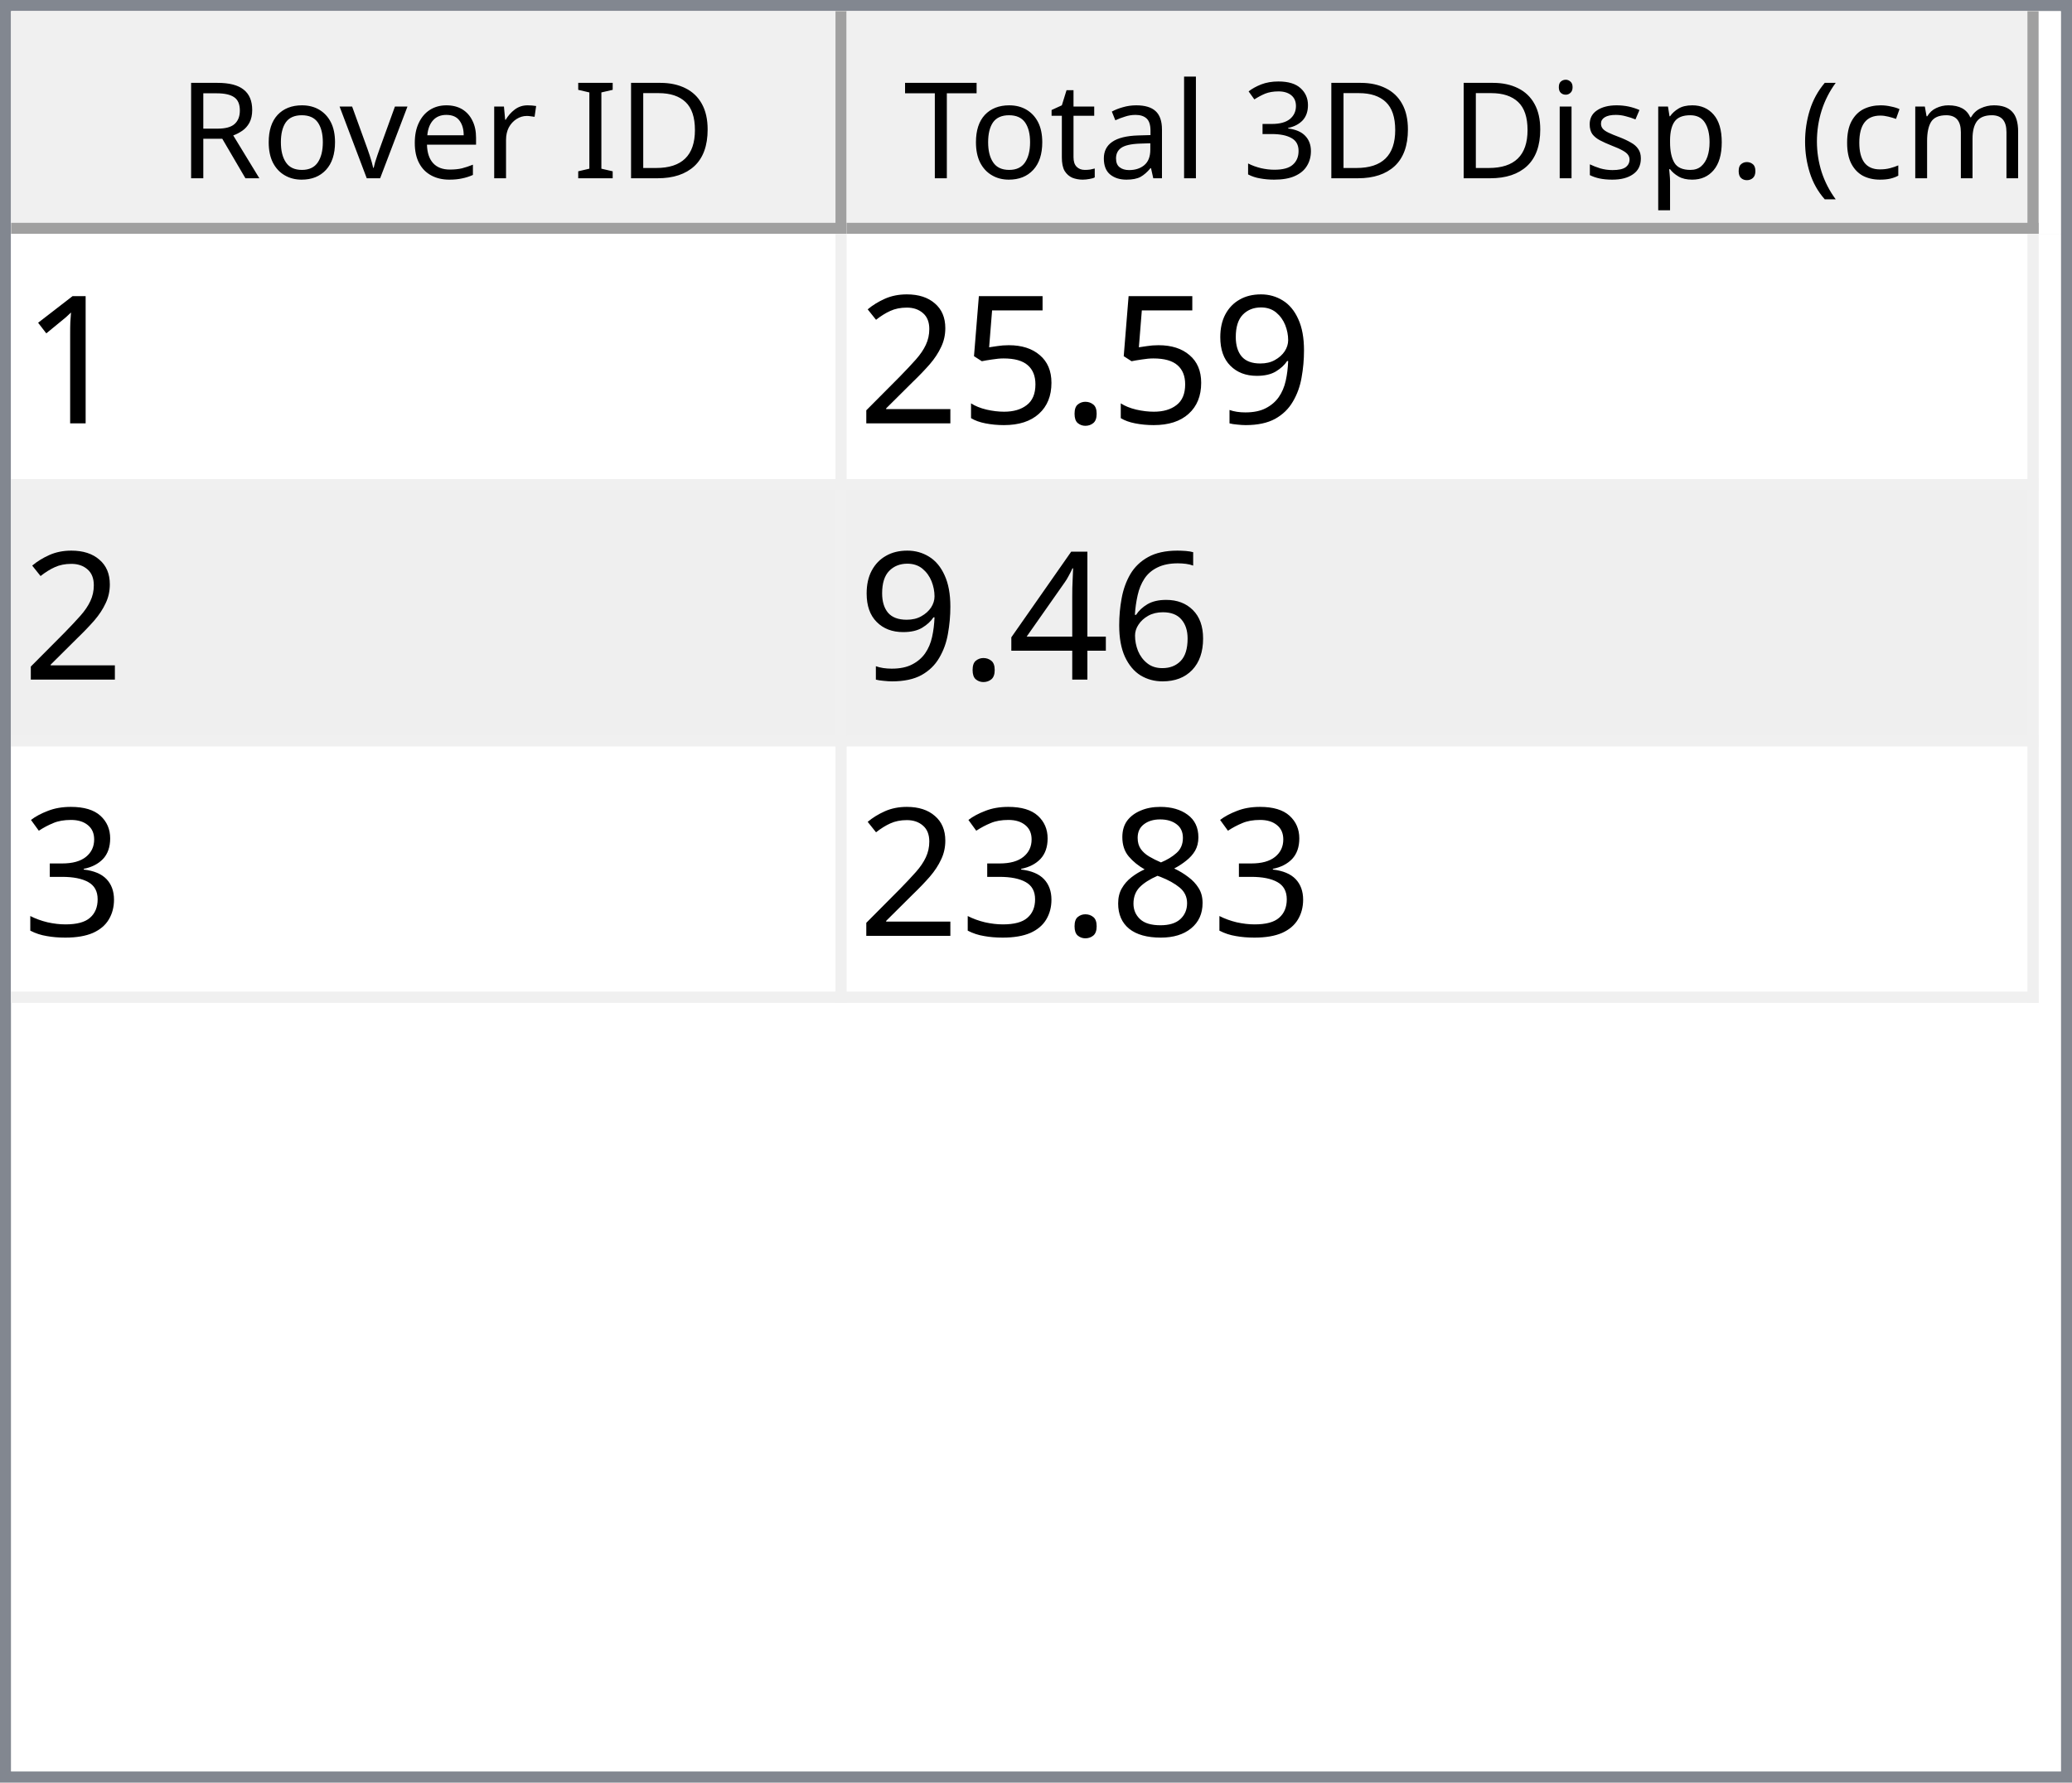
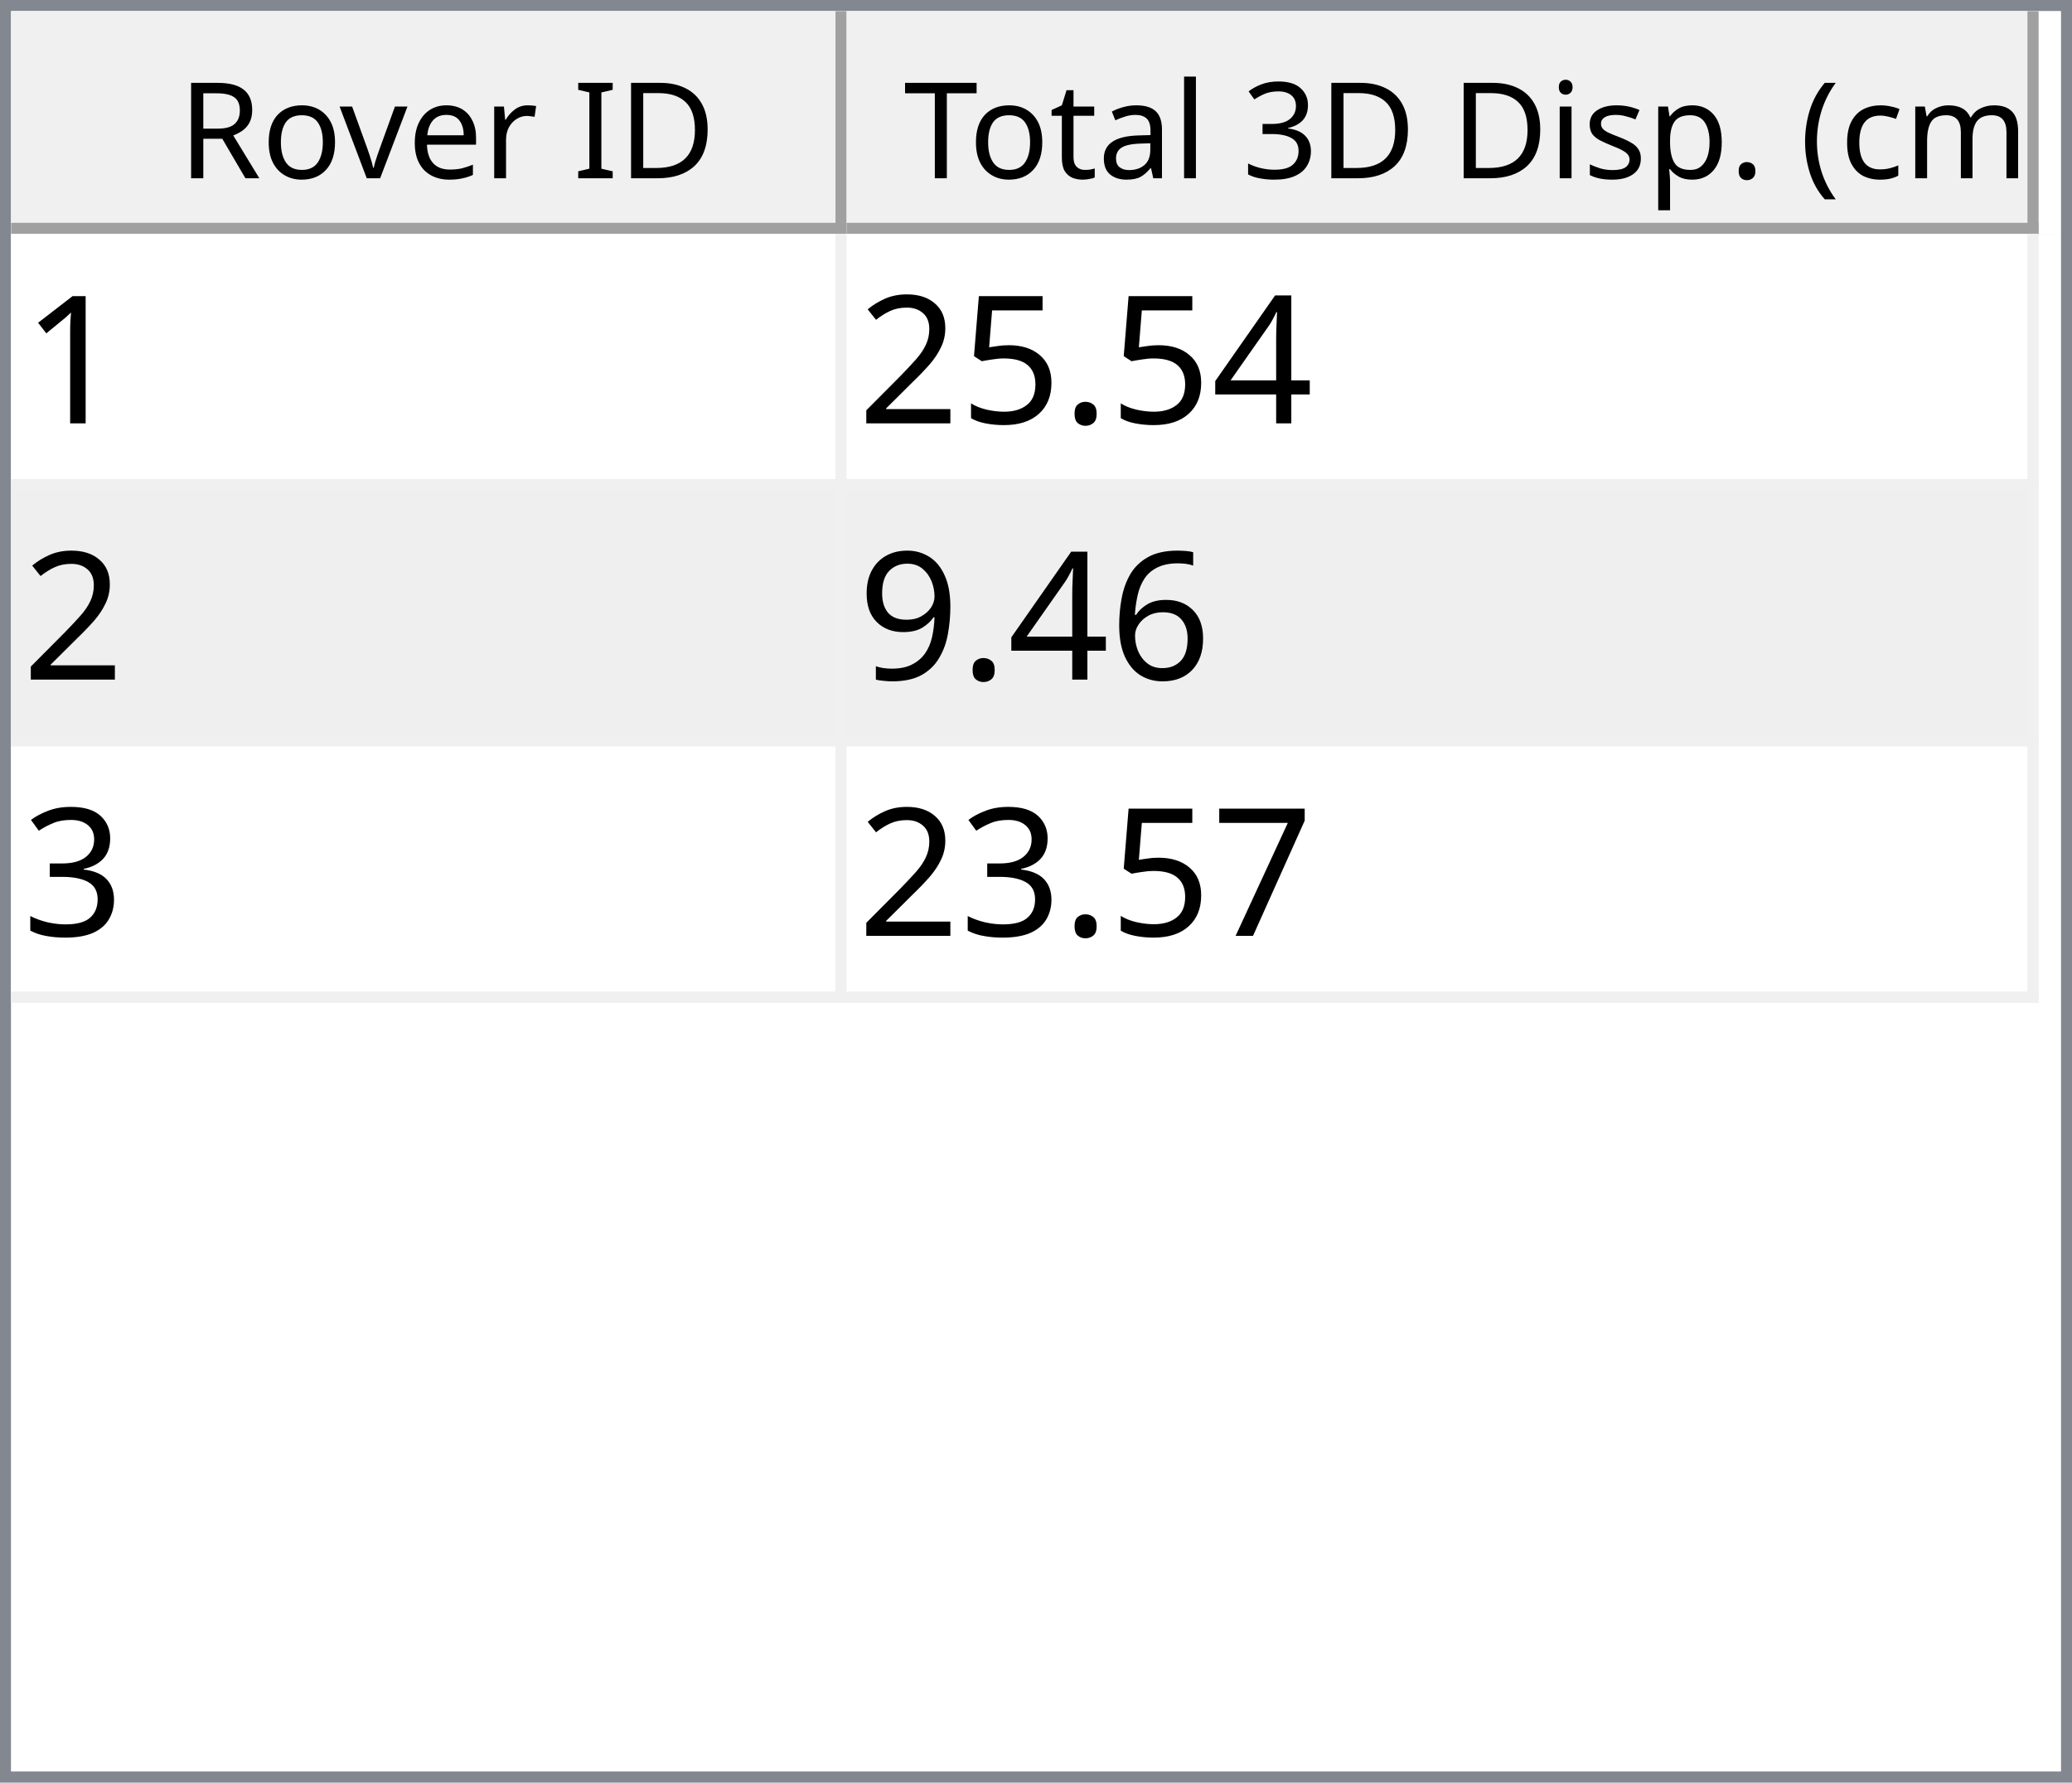
<svg xmlns="http://www.w3.org/2000/svg" style="fill-opacity:1; color-rendering:auto; color-interpolation:auto; text-rendering:auto; stroke:black; stroke-linecap:square; stroke-miterlimit:10; shape-rendering:auto; stroke-opacity:1; fill:black; stroke-dasharray:none; font-weight:normal; stroke-width:1; font-family:'Dialog'; font-style:normal; stroke-linejoin:miter; font-size:12px; stroke-dashoffset:0; image-rendering:auto;" width="186" height="160">
  <defs id="genericDefs" />
  <g>
    <defs id="defs1">
      <clipPath clipPathUnits="userSpaceOnUse" id="clipPath1">
        <path d="M0 0 L186 0 L186 160 L0 160 L0 0 Z" />
      </clipPath>
      <clipPath clipPathUnits="userSpaceOnUse" id="clipPath2">
        <path d="M0 0 L0 160 L186 160 L186 0 Z" />
      </clipPath>
      <clipPath clipPathUnits="userSpaceOnUse" id="clipPath3">
        <path d="M0 0 L0 20 L184 20 L184 0 Z" />
      </clipPath>
      <clipPath clipPathUnits="userSpaceOnUse" id="clipPath4">
        <path d="M0 0 L0 20 L75 20 L75 0 Z" />
      </clipPath>
      <clipPath clipPathUnits="userSpaceOnUse" id="clipPath5">
        <path d="M1 1 L1 19 L74 19 L74 1 Z" />
      </clipPath>
      <clipPath clipPathUnits="userSpaceOnUse" id="clipPath6">
        <path d="M0 0 L0 18 L73 18 L73 0 Z" />
      </clipPath>
      <clipPath clipPathUnits="userSpaceOnUse" id="clipPath7">
        <path d="M-0.5 -0.5 L-0.5 19.5 L74.5 19.5 L74.5 -0.5 Z" />
      </clipPath>
      <clipPath clipPathUnits="userSpaceOnUse" id="clipPath8">
        <path d="M0 0 L0 20 L107 20 L107 0 Z" />
      </clipPath>
      <clipPath clipPathUnits="userSpaceOnUse" id="clipPath9">
        <path d="M1 1 L1 19 L106 19 L106 1 Z" />
      </clipPath>
      <clipPath clipPathUnits="userSpaceOnUse" id="clipPath10">
        <path d="M0 0 L0 18 L105 18 L105 0 Z" />
      </clipPath>
      <clipPath clipPathUnits="userSpaceOnUse" id="clipPath11">
        <path d="M-0.5 -0.5 L-0.5 19.5 L106.5 19.5 L106.5 -0.5 Z" />
      </clipPath>
      <clipPath clipPathUnits="userSpaceOnUse" id="clipPath12">
        <path d="M0 0 L0 138 L184 138 L184 0 Z" />
      </clipPath>
      <clipPath clipPathUnits="userSpaceOnUse" id="clipPath13">
        <path d="M0 0 L0 69 L182 69 L182 0 Z" />
      </clipPath>
      <clipPath clipPathUnits="userSpaceOnUse" id="clipPath14">
        <path d="M-0.5 -0.5 L-0.5 68.5 L181.5 68.5 L181.5 -0.5 Z" />
      </clipPath>
      <clipPath clipPathUnits="userSpaceOnUse" id="clipPath15">
        <path d="M0 0 L0 22 L74 22 L74 0 Z" />
      </clipPath>
      <clipPath clipPathUnits="userSpaceOnUse" id="clipPath16">
        <path d="M0 0 L0 22 L106 22 L106 0 Z" />
      </clipPath>
      <font horiz-adv-x="64.551" id="font1">
        <font-face ascent="107.91" descent="25.098" units-per-em="100" style="font-style:normal; font-family:Segoe UI; font-weight:normal;" />
        <missing-glyph horiz-adv-x="64.551" d="M8.109 0 L8.109 68.266 L56.453 68.266 L56.453 0 L8.109 0 ZM15.328 7.234 L49.219 7.234 L49.219 61.031 L15.328 61.031 L15.328 7.234 Z" />
        <glyph unicode="D" horiz-adv-x="70.117" d="M9.188 0 L9.188 70.016 L28.516 70.016 Q65.531 70.016 65.531 35.891 Q65.531 19.672 55.25 9.836 Q44.969 0 27.734 0 L9.188 0 ZM17.391 62.594 L17.391 7.422 L27.828 7.422 Q41.609 7.422 49.273 14.797 Q56.938 22.172 56.938 35.688 Q56.938 62.594 28.328 62.594 L17.391 62.594 Z" />
        <glyph unicode="I" horiz-adv-x="26.611" d="M17.391 0 L9.188 0 L9.188 70.016 L17.391 70.016 L17.391 0 Z" />
        <glyph unicode=" " horiz-adv-x="27.393" d="" />
        <glyph unicode="r" horiz-adv-x="34.766" d="M34.188 41.891 Q32.078 43.5 28.125 43.5 Q23 43.5 19.555 38.672 Q16.109 33.844 16.109 25.484 L16.109 0 L8.109 0 L8.109 50 L16.109 50 L16.109 39.703 L16.312 39.703 Q18.016 44.969 21.531 47.922 Q25.047 50.875 29.391 50.875 Q32.516 50.875 34.188 50.203 L34.188 41.891 Z" />
        <glyph unicode="e" horiz-adv-x="52.295" d="M48.297 23 L12.984 23 Q13.188 14.656 17.484 10.109 Q21.781 5.562 29.297 5.562 Q37.75 5.562 44.828 11.141 L44.828 3.609 Q38.234 -1.172 27.391 -1.172 Q16.797 -1.172 10.742 5.641 Q4.688 12.453 4.688 24.812 Q4.688 36.469 11.305 43.82 Q17.922 51.172 27.734 51.172 Q37.547 51.172 42.922 44.828 Q48.297 38.484 48.297 27.203 L48.297 23 ZM40.094 29.781 Q40.047 36.719 36.75 40.578 Q33.453 44.438 27.594 44.438 Q21.922 44.438 17.969 40.383 Q14.016 36.328 13.094 29.781 L40.094 29.781 Z" />
        <glyph unicode="v" horiz-adv-x="47.9" d="M47.406 50 L27.484 0 L19.625 0 L0.688 50 L9.469 50 L22.172 13.672 Q23.578 9.672 23.922 6.688 L24.125 6.688 Q24.609 10.453 25.688 13.484 L38.969 50 L47.406 50 Z" />
        <glyph unicode="o" horiz-adv-x="58.594" d="M29 -1.172 Q17.922 -1.172 11.305 5.836 Q4.688 12.844 4.688 24.422 Q4.688 37.016 11.57 44.094 Q18.453 51.172 30.172 51.172 Q41.359 51.172 47.633 44.289 Q53.906 37.406 53.906 25.203 Q53.906 13.234 47.141 6.031 Q40.375 -1.172 29 -1.172 ZM29.594 44.438 Q21.875 44.438 17.383 39.188 Q12.891 33.938 12.891 24.703 Q12.891 15.828 17.43 10.695 Q21.969 5.562 29.594 5.562 Q37.359 5.562 41.531 10.594 Q45.703 15.625 45.703 24.906 Q45.703 34.281 41.531 39.359 Q37.359 44.438 29.594 44.438 Z" />
        <glyph unicode="R" horiz-adv-x="59.814" d="M59.375 0 L49.609 0 L37.891 19.625 Q36.281 22.359 34.766 24.289 Q33.25 26.219 31.664 27.438 Q30.078 28.656 28.25 29.219 Q26.422 29.781 24.125 29.781 L17.391 29.781 L17.391 0 L9.188 0 L9.188 70.016 L30.078 70.016 Q34.672 70.016 38.555 68.867 Q42.438 67.719 45.289 65.375 Q48.141 63.031 49.758 59.547 Q51.375 56.062 51.375 51.375 Q51.375 47.703 50.273 44.656 Q49.172 41.609 47.148 39.211 Q45.125 36.812 42.266 35.133 Q39.406 33.453 35.844 32.516 L35.844 32.328 Q37.594 31.547 38.891 30.547 Q40.188 29.547 41.359 28.18 Q42.531 26.812 43.68 25.078 Q44.828 23.344 46.234 21.047 L59.375 0 ZM17.391 62.594 L17.391 37.203 L28.516 37.203 Q31.594 37.203 34.203 38.133 Q36.812 39.062 38.719 40.797 Q40.625 42.531 41.703 45.047 Q42.781 47.562 42.781 50.688 Q42.781 56.297 39.141 59.445 Q35.5 62.594 28.609 62.594 L17.391 62.594 Z" />
        <glyph unicode=")" horiz-adv-x="30.176" d="M8.297 -15.922 L1.172 -15.922 Q16.406 2.344 16.406 26.812 Q16.406 51.469 1.078 70.016 L8.297 70.016 Q23.531 52.156 23.531 26.703 Q23.531 1.375 8.297 -15.922 Z" />
        <glyph unicode="m" horiz-adv-x="86.133" d="M79.109 0 L71.094 0 L71.094 28.719 Q71.094 37.016 68.531 40.727 Q65.969 44.438 59.906 44.438 Q54.781 44.438 51.195 39.75 Q47.609 35.062 47.609 28.516 L47.609 0 L39.594 0 L39.594 29.688 Q39.594 44.438 28.219 44.438 Q22.953 44.438 19.531 40.016 Q16.109 35.594 16.109 28.516 L16.109 0 L8.109 0 L8.109 50 L16.109 50 L16.109 42.094 L16.312 42.094 Q21.625 51.172 31.844 51.172 Q36.969 51.172 40.773 48.312 Q44.578 45.453 46 40.828 Q51.562 51.172 62.594 51.172 Q79.109 51.172 79.109 30.812 L79.109 0 Z" />
        <glyph unicode="c" horiz-adv-x="46.191" d="M42.188 2.297 Q36.422 -1.172 28.516 -1.172 Q17.828 -1.172 11.258 5.789 Q4.688 12.75 4.688 23.828 Q4.688 36.188 11.766 43.68 Q18.844 51.172 30.672 51.172 Q37.25 51.172 42.281 48.734 L42.281 40.531 Q36.719 44.438 30.375 44.438 Q22.703 44.438 17.797 38.945 Q12.891 33.453 12.891 24.516 Q12.891 15.719 17.508 10.641 Q22.125 5.562 29.891 5.562 Q36.422 5.562 42.188 9.906 L42.188 2.297 Z" />
        <glyph unicode="(" horiz-adv-x="30.176" d="M29.109 -15.922 L21.969 -15.922 Q6.844 1.375 6.844 26.703 Q6.844 52.156 21.969 70.016 L29.203 70.016 Q13.875 51.469 13.875 26.812 Q13.875 2.344 29.109 -15.922 Z" />
        <glyph unicode="." horiz-adv-x="21.68" d="M10.891 -1.078 Q8.641 -1.078 7.055 0.539 Q5.469 2.156 5.469 4.391 Q5.469 6.641 7.055 8.273 Q8.641 9.906 10.891 9.906 Q13.188 9.906 14.797 8.273 Q16.406 6.641 16.406 4.391 Q16.406 2.156 14.797 0.539 Q13.188 -1.078 10.891 -1.078 Z" />
        <glyph unicode="p" horiz-adv-x="58.789" d="M16.312 7.234 L16.109 7.234 L16.109 -23 L8.109 -23 L8.109 50 L16.109 50 L16.109 41.219 L16.312 41.219 Q22.219 51.172 33.594 51.172 Q43.266 51.172 48.688 44.461 Q54.109 37.75 54.109 26.469 Q54.109 13.922 48 6.375 Q41.891 -1.172 31.297 -1.172 Q21.578 -1.172 16.312 7.234 ZM16.109 27.391 L16.109 20.406 Q16.109 14.203 20.141 9.883 Q24.172 5.562 30.375 5.562 Q37.641 5.562 41.773 11.133 Q45.906 16.703 45.906 26.609 Q45.906 34.969 42.047 39.703 Q38.188 44.438 31.594 44.438 Q24.609 44.438 20.359 39.578 Q16.109 34.719 16.109 27.391 Z" />
        <glyph unicode="s" horiz-adv-x="42.432" d="M5.078 1.812 L5.078 10.406 Q11.625 5.562 19.484 5.562 Q30.031 5.562 30.031 12.594 Q30.031 14.594 29.125 15.992 Q28.219 17.391 26.68 18.461 Q25.141 19.531 23.07 20.383 Q21 21.234 18.609 22.172 Q15.281 23.484 12.766 24.828 Q10.25 26.172 8.57 27.859 Q6.891 29.547 6.031 31.695 Q5.172 33.844 5.172 36.719 Q5.172 40.234 6.789 42.945 Q8.406 45.656 11.086 47.484 Q13.766 49.312 17.211 50.242 Q20.656 51.172 24.312 51.172 Q30.812 51.172 35.938 48.922 L35.938 40.828 Q30.422 44.438 23.25 44.438 Q21 44.438 19.195 43.922 Q17.391 43.406 16.094 42.477 Q14.797 41.547 14.086 40.258 Q13.375 38.969 13.375 37.406 Q13.375 35.453 14.086 34.133 Q14.797 32.812 16.164 31.789 Q17.531 30.766 19.484 29.938 Q21.438 29.109 23.922 28.125 Q27.25 26.859 29.883 25.516 Q32.516 24.172 34.375 22.484 Q36.234 20.797 37.234 18.602 Q38.234 16.406 38.234 13.375 Q38.234 9.672 36.602 6.938 Q34.969 4.203 32.234 2.398 Q29.5 0.594 25.93 -0.289 Q22.359 -1.172 18.453 -1.172 Q10.75 -1.172 5.078 1.812 Z" />
        <glyph unicode="i" horiz-adv-x="24.219" d="M12.203 62.703 Q10.062 62.703 8.547 64.164 Q7.031 65.625 7.031 67.875 Q7.031 70.125 8.547 71.609 Q10.062 73.094 12.203 73.094 Q14.406 73.094 15.945 71.609 Q17.484 70.125 17.484 67.875 Q17.484 65.719 15.945 64.211 Q14.406 62.703 12.203 62.703 ZM16.109 0 L8.109 0 L8.109 50 L16.109 50 L16.109 0 Z" />
        <glyph unicode="3" horiz-adv-x="53.906" d="M46.531 19.828 Q46.531 15.094 44.75 11.211 Q42.969 7.328 39.719 4.57 Q36.469 1.812 31.93 0.297 Q27.391 -1.219 21.922 -1.219 Q11.922 -1.219 6 2.594 L6 11.188 Q13.094 5.609 22.219 5.609 Q25.875 5.609 28.828 6.539 Q31.781 7.469 33.906 9.227 Q36.031 10.984 37.18 13.477 Q38.328 15.969 38.328 19.094 Q38.328 32.812 18.797 32.812 L12.984 32.812 L12.984 39.594 L18.5 39.594 Q35.797 39.594 35.797 52.484 Q35.797 64.406 22.609 64.406 Q15.188 64.406 8.688 59.422 L8.688 67.188 Q15.375 71.188 24.609 71.188 Q29 71.188 32.57 69.969 Q36.141 68.75 38.68 66.555 Q41.219 64.359 42.609 61.281 Q44 58.203 44 54.5 Q44 40.672 30.031 36.719 L30.031 36.531 Q33.594 36.141 36.625 34.797 Q39.656 33.453 41.852 31.305 Q44.047 29.156 45.289 26.25 Q46.531 23.344 46.531 19.828 Z" />
        <glyph unicode="l" horiz-adv-x="24.219" d="M16.109 0 L8.109 0 L8.109 74.031 L16.109 74.031 L16.109 0 Z" />
        <glyph unicode="a" horiz-adv-x="50.879" d="M43.891 0 L35.891 0 L35.891 7.812 L35.688 7.812 Q30.469 -1.172 20.312 -1.172 Q12.844 -1.172 8.617 2.781 Q4.391 6.734 4.391 13.281 Q4.391 27.297 20.906 29.594 L35.891 31.688 Q35.891 44.438 25.594 44.438 Q16.547 44.438 9.281 38.281 L9.281 46.484 Q16.656 51.172 26.266 51.172 Q43.891 51.172 43.891 32.516 L43.891 0 ZM35.891 25.297 L23.828 23.641 Q18.266 22.859 15.43 20.875 Q12.594 18.891 12.594 13.875 Q12.594 10.203 15.211 7.883 Q17.828 5.562 22.172 5.562 Q28.125 5.562 32.008 9.742 Q35.891 13.922 35.891 20.312 L35.891 25.297 Z" />
        <glyph unicode="t" horiz-adv-x="33.887" d="M31.297 0.484 Q28.469 -1.078 23.828 -1.078 Q10.688 -1.078 10.688 13.578 L10.688 43.172 L2.094 43.172 L2.094 50 L10.688 50 L10.688 62.203 L18.703 64.797 L18.703 50 L31.297 50 L31.297 43.172 L18.703 43.172 L18.703 14.984 Q18.703 9.969 20.414 7.82 Q22.125 5.672 26.078 5.672 Q29.109 5.672 31.297 7.328 L31.297 0.484 Z" />
        <glyph unicode="T" horiz-adv-x="52.393" d="M50.594 62.594 L30.375 62.594 L30.375 0 L22.172 0 L22.172 62.594 L2 62.594 L2 70.016 L50.594 70.016 L50.594 62.594 Z" />
      </font>
      <font horiz-adv-x="75.0" id="font2">
        <font-face ascent="100.537" descent="21.973" units-per-em="100" style="font-style:normal; font-family:sans-serif; font-weight:normal;" />
        <missing-glyph horiz-adv-x="75.0" d="M12.5 0 L12.5 62.5 L62.5 62.5 L62.5 0 L12.5 0 ZM14.062 1.562 L60.938 1.562 L60.938 60.938 L14.062 60.938 L14.062 1.562 Z" />
        <glyph unicode="1" horiz-adv-x="55.615" d="M37.25 0 L28.469 0 L28.469 56 Q25.297 52.984 20.141 49.953 Q14.984 46.922 10.891 45.406 L10.891 53.906 Q18.266 57.375 23.781 62.305 Q29.297 67.234 31.594 71.875 L37.25 71.875 L37.25 0 Z" />
-         <glyph unicode="9" horiz-adv-x="55.615" d="M5.469 16.547 L13.922 17.328 Q14.984 11.375 18.016 8.688 Q21.047 6 25.781 6 Q29.828 6 32.883 7.859 Q35.938 9.719 37.891 12.82 Q39.844 15.922 41.164 21.195 Q42.484 26.469 42.484 31.938 Q42.484 32.516 42.438 33.688 Q39.797 29.5 35.234 26.883 Q30.672 24.266 25.344 24.266 Q16.453 24.266 10.305 30.711 Q4.156 37.156 4.156 47.703 Q4.156 58.594 10.578 65.234 Q17 71.875 26.656 71.875 Q33.641 71.875 39.43 68.117 Q45.219 64.359 48.219 57.398 Q51.219 50.438 51.219 37.25 Q51.219 23.531 48.242 15.406 Q45.266 7.281 39.383 3.031 Q33.5 -1.219 25.594 -1.219 Q17.188 -1.219 11.867 3.445 Q6.547 8.109 5.469 16.547 ZM41.453 48.141 Q41.453 55.719 37.43 60.156 Q33.406 64.594 27.734 64.594 Q21.875 64.594 17.531 59.812 Q13.188 55.031 13.188 47.406 Q13.188 40.578 17.312 36.305 Q21.438 32.031 27.484 32.031 Q33.594 32.031 37.523 36.305 Q41.453 40.578 41.453 48.141 Z" />
+         <glyph unicode="4" horiz-adv-x="55.615" d="M32.328 0 L32.328 17.141 L1.266 17.141 L1.266 25.203 L33.938 71.578 L41.109 71.578 L41.109 25.203 L50.781 25.203 L50.781 17.141 L41.109 17.141 L41.109 0 L32.328 0 ZM32.328 25.203 L32.328 57.469 L9.906 25.203 L32.328 25.203 Z" />
        <glyph unicode="." horiz-adv-x="27.783" d="M9.078 0 L9.078 10.016 L19.094 10.016 L19.094 0 L9.078 0 Z" />
        <glyph unicode="5" horiz-adv-x="55.615" d="M4.156 18.75 L13.375 19.531 Q14.406 12.797 18.141 9.398 Q21.875 6 27.156 6 Q33.5 6 37.891 10.789 Q42.281 15.578 42.281 23.484 Q42.281 31 38.062 35.352 Q33.844 39.703 27 39.703 Q22.75 39.703 19.336 37.773 Q15.922 35.844 13.969 32.766 L5.719 33.844 L12.641 70.609 L48.25 70.609 L48.25 62.203 L19.672 62.203 L15.828 42.969 Q22.266 47.469 29.344 47.469 Q38.719 47.469 45.164 40.969 Q51.609 34.469 51.609 24.266 Q51.609 14.547 45.953 7.469 Q39.062 -1.219 27.156 -1.219 Q17.391 -1.219 11.211 4.25 Q5.031 9.719 4.156 18.75 Z" />
        <glyph unicode="2" horiz-adv-x="55.615" d="M50.344 8.453 L50.344 0 L3.031 0 Q2.938 3.172 4.047 6.109 Q5.859 10.938 9.836 15.625 Q13.812 20.312 21.344 26.469 Q33.016 36.031 37.117 41.625 Q41.219 47.219 41.219 52.203 Q41.219 57.422 37.477 61.008 Q33.734 64.594 27.734 64.594 Q21.391 64.594 17.578 60.789 Q13.766 56.984 13.719 50.25 L4.688 51.172 Q5.609 61.281 11.664 66.578 Q17.719 71.875 27.938 71.875 Q38.234 71.875 44.242 66.164 Q50.25 60.453 50.25 52 Q50.25 47.703 48.492 43.555 Q46.734 39.406 42.656 34.812 Q38.578 30.219 29.109 22.219 Q21.188 15.578 18.945 13.211 Q16.703 10.844 15.234 8.453 L50.344 8.453 Z" />
        <glyph unicode="6" horiz-adv-x="55.615" d="M49.75 54.047 L41.016 53.375 Q39.844 58.547 37.703 60.891 Q34.125 64.656 28.906 64.656 Q24.703 64.656 21.531 62.312 Q17.391 59.281 14.992 53.469 Q12.594 47.656 12.5 36.922 Q15.672 41.75 20.266 44.094 Q24.859 46.438 29.891 46.438 Q38.672 46.438 44.852 39.969 Q51.031 33.5 51.031 23.25 Q51.031 16.5 48.125 10.719 Q45.219 4.938 40.141 1.859 Q35.062 -1.219 28.609 -1.219 Q17.625 -1.219 10.695 6.859 Q3.766 14.938 3.766 33.5 Q3.766 54.25 11.422 63.672 Q18.109 71.875 29.438 71.875 Q37.891 71.875 43.289 67.141 Q48.688 62.406 49.75 54.047 ZM13.875 23.188 Q13.875 18.656 15.797 14.508 Q17.719 10.359 21.188 8.18 Q24.656 6 28.469 6 Q34.031 6 38.039 10.492 Q42.047 14.984 42.047 22.703 Q42.047 30.125 38.086 34.398 Q34.125 38.672 28.125 38.672 Q22.172 38.672 18.023 34.398 Q13.875 30.125 13.875 23.188 Z" />
-         <glyph unicode="4" horiz-adv-x="55.615" d="M32.328 0 L32.328 17.141 L1.266 17.141 L1.266 25.203 L33.938 71.578 L41.109 71.578 L41.109 25.203 L50.781 25.203 L50.781 17.141 L41.109 17.141 L41.109 0 L32.328 0 ZM32.328 25.203 L32.328 57.469 L9.906 25.203 L32.328 25.203 Z" />
+         <glyph unicode="9" horiz-adv-x="55.615" d="M5.469 16.547 L13.922 17.328 Q14.984 11.375 18.016 8.688 Q21.047 6 25.781 6 Q29.828 6 32.883 7.859 Q35.938 9.719 37.891 12.82 Q39.844 15.922 41.164 21.195 Q42.484 26.469 42.484 31.938 Q42.484 32.516 42.438 33.688 Q39.797 29.5 35.234 26.883 Q30.672 24.266 25.344 24.266 Q16.453 24.266 10.305 30.711 Q4.156 37.156 4.156 47.703 Q4.156 58.594 10.578 65.234 Q17 71.875 26.656 71.875 Q33.641 71.875 39.43 68.117 Q45.219 64.359 48.219 57.398 Q51.219 50.438 51.219 37.25 Q51.219 23.531 48.242 15.406 Q45.266 7.281 39.383 3.031 Q33.5 -1.219 25.594 -1.219 Q17.188 -1.219 11.867 3.445 Q6.547 8.109 5.469 16.547 ZM41.453 48.141 Q41.453 55.719 37.43 60.156 Q33.406 64.594 27.734 64.594 Q21.875 64.594 17.531 59.812 Q13.188 55.031 13.188 47.406 Q13.188 40.578 17.312 36.305 Q21.438 32.031 27.484 32.031 Q33.594 32.031 37.523 36.305 Q41.453 40.578 41.453 48.141 Z" />
        <glyph unicode="3" horiz-adv-x="55.615" d="M4.203 18.891 L12.984 20.062 Q14.5 12.594 18.141 9.297 Q21.781 6 27 6 Q33.203 6 37.477 10.297 Q41.75 14.594 41.75 20.953 Q41.75 27 37.797 30.93 Q33.844 34.859 27.734 34.859 Q25.25 34.859 21.531 33.891 L22.516 41.609 Q23.391 41.5 23.922 41.5 Q29.547 41.5 34.039 44.43 Q38.531 47.359 38.531 53.469 Q38.531 58.297 35.258 61.477 Q31.984 64.656 26.812 64.656 Q21.688 64.656 18.266 61.43 Q14.844 58.203 13.875 51.766 L5.078 53.328 Q6.688 62.156 12.398 67.016 Q18.109 71.875 26.609 71.875 Q32.469 71.875 37.398 69.359 Q42.328 66.844 44.945 62.5 Q47.562 58.156 47.562 53.266 Q47.562 48.641 45.07 44.828 Q42.578 41.016 37.703 38.766 Q44.047 37.312 47.562 32.695 Q51.078 28.078 51.078 21.141 Q51.078 11.766 44.242 5.25 Q37.406 -1.266 26.953 -1.266 Q17.531 -1.266 11.305 4.352 Q5.078 9.969 4.203 18.891 Z" />
-         <glyph unicode="8" horiz-adv-x="55.615" d="M17.672 38.812 Q12.203 40.828 9.57 44.539 Q6.938 48.25 6.938 53.422 Q6.938 61.234 12.555 66.555 Q18.172 71.875 27.484 71.875 Q36.859 71.875 42.578 66.43 Q48.297 60.984 48.297 53.172 Q48.297 48.188 45.68 44.508 Q43.062 40.828 37.75 38.812 Q44.344 36.672 47.781 31.883 Q51.219 27.094 51.219 20.453 Q51.219 11.281 44.727 5.031 Q38.234 -1.219 27.641 -1.219 Q17.047 -1.219 10.547 5.055 Q4.047 11.328 4.047 20.703 Q4.047 27.688 7.594 32.398 Q11.141 37.109 17.672 38.812 ZM15.922 53.719 Q15.922 48.641 19.195 45.414 Q22.469 42.188 27.688 42.188 Q32.766 42.188 36.016 45.383 Q39.266 48.578 39.266 53.219 Q39.266 58.062 35.914 61.359 Q32.562 64.656 27.594 64.656 Q22.562 64.656 19.242 61.43 Q15.922 58.203 15.922 53.719 ZM13.094 20.656 Q13.094 16.891 14.875 13.375 Q16.656 9.859 20.172 7.93 Q23.688 6 27.734 6 Q34.031 6 38.133 10.055 Q42.234 14.109 42.234 20.359 Q42.234 26.703 38.016 30.859 Q33.797 35.016 27.438 35.016 Q21.234 35.016 17.164 30.914 Q13.094 26.812 13.094 20.656 Z" />
+         <glyph unicode="7" horiz-adv-x="55.615" d="M4.734 62.203 L4.734 70.656 L51.078 70.656 L51.078 63.812 Q44.234 56.547 37.523 44.484 Q30.812 32.422 27.156 19.672 Q24.516 10.688 23.781 0 L14.75 0 Q14.891 8.453 18.062 20.414 Q21.234 32.375 27.172 43.484 Q33.109 54.594 39.797 62.203 L4.734 62.203 Z" />
      </font>
    </defs>
    <g style="fill:white; stroke:white;">
      <rect x="0" y="0" width="186" style="clip-path:url(#clipPath1); stroke:none;" height="160" />
    </g>
    <g style="fill:white; text-rendering:optimizeSpeed; color-rendering:optimizeSpeed; image-rendering:optimizeSpeed; shape-rendering:crispEdges; stroke:white; color-interpolation:sRGB;">
      <rect x="0" width="186" height="160" y="0" style="stroke:none;" />
      <path style="stroke:none;" d="M0 160 L186 160 L186 0 L0 0 Z" />
    </g>
    <g style="fill:rgb(240,240,240); font-family:'Segoe UI'; stroke:rgb(240,240,240);">
      <rect x="0" y="0" width="186" style="clip-path:url(#clipPath2); stroke:none;" height="160" />
    </g>
    <g style="fill:rgb(130,135,144); font-family:'Segoe UI'; stroke:rgb(130,135,144);">
      <path d="M0 0 L186 0 L186 160 L0 160 L0 0 ZM1 1 L185 1 L185 159 L1 159 L1 1 Z" style="fill-rule:evenodd; clip-path:url(#clipPath2); stroke:none;" />
    </g>
    <g style="fill:white; font-family:'Segoe UI'; stroke:white;" transform="translate(1,1)">
      <rect x="0" y="0" width="184" style="clip-path:url(#clipPath3); stroke:none;" height="20" />
    </g>
    <g style="fill:rgb(240,240,240); font-family:'Segoe UI'; stroke:rgb(240,240,240);" transform="translate(1,1)">
      <rect x="0" y="0" width="75" style="clip-path:url(#clipPath4); stroke:none;" height="20" />
    </g>
    <g style="font-family:'Segoe UI';" transform="translate(2,2)">
      <text x="14" xml:space="preserve" y="14" style="clip-path:url(#clipPath6); stroke:none;">Rover ID</text>
    </g>
    <g style="fill:rgb(160,160,160); font-family:'Segoe UI'; stroke:rgb(160,160,160); stroke-linejoin:bevel;" transform="translate(1.5,1.5)">
      <line x1="74" x2="74" y1="0" style="fill:none; clip-path:url(#clipPath7);" y2="19" />
    </g>
    <g style="fill:rgb(160,160,160); font-family:'Segoe UI'; stroke:rgb(160,160,160); stroke-linejoin:bevel;" transform="matrix(1,0,0,1,1,1) translate(0.5,0.5)">
      <line x1="0" x2="74" y1="19" style="fill:none; clip-path:url(#clipPath7);" y2="19" />
    </g>
    <g style="fill:rgb(240,240,240); font-family:'Segoe UI'; stroke:rgb(240,240,240);" transform="translate(76,1)">
      <rect x="0" y="0" width="107" style="clip-path:url(#clipPath8); stroke:none;" height="20" />
    </g>
    <g style="font-family:'Segoe UI';" transform="translate(77,2)">
      <text x="1" xml:space="preserve" y="14" style="clip-path:url(#clipPath10); stroke:none;"> Total 3D Disp. (cm)</text>
    </g>
    <g style="fill:rgb(160,160,160); font-family:'Segoe UI'; stroke:rgb(160,160,160); stroke-linejoin:bevel;" transform="translate(76.5,1.5)">
      <line x1="106" x2="106" y1="0" style="fill:none; clip-path:url(#clipPath11);" y2="19" />
    </g>
    <g style="fill:rgb(160,160,160); font-family:'Segoe UI'; stroke:rgb(160,160,160); stroke-linejoin:bevel;" transform="matrix(1,0,0,1,76,1) translate(0.5,0.5)">
      <line x1="0" x2="106" y1="19" style="fill:none; clip-path:url(#clipPath11);" y2="19" />
    </g>
    <g style="fill:white; font-family:'Segoe UI'; stroke:white;" transform="translate(1,21)">
      <rect x="0" y="0" width="184" style="clip-path:url(#clipPath12); stroke:none;" height="138" />
    </g>
    <g style="fill:rgb(240,240,240); font-size:16px; font-family:sans-serif; stroke:rgb(240,240,240);" transform="translate(1,21)">
      <rect x="0" y="0" width="182" style="clip-path:url(#clipPath13); stroke:none;" height="69" />
      <line transform="translate(0.5,0.5)" x1="0" x2="181" y1="22" style="clip-path:url(#clipPath14); fill:none; stroke-linejoin:bevel;" y2="22" />
    </g>
    <g transform="matrix(1,0,0,1,1,21) translate(0.5,0.5)" style="fill:rgb(240,240,240); font-size:16px; font-family:sans-serif; stroke:rgb(240,240,240); stroke-linejoin:bevel;">
      <line x1="0" x2="181" y1="45" style="fill:none; clip-path:url(#clipPath14);" y2="45" />
    </g>
    <g transform="matrix(1,0,0,1,1,21) translate(0.5,0.5)" style="fill:rgb(240,240,240); font-size:16px; font-family:sans-serif; stroke:rgb(240,240,240); stroke-linejoin:bevel;">
      <line x1="0" x2="181" y1="68" style="fill:none; clip-path:url(#clipPath14);" y2="68" />
    </g>
    <g transform="matrix(1,0,0,1,1,21) translate(0.5,0.5)" style="fill:rgb(240,240,240); font-size:16px; font-family:sans-serif; stroke:rgb(240,240,240); stroke-linejoin:bevel;">
      <line x1="74" x2="74" y1="0" style="fill:none; clip-path:url(#clipPath14);" y2="68" />
    </g>
    <g transform="matrix(1,0,0,1,1,21) translate(0.5,0.5)" style="fill:rgb(240,240,240); font-size:16px; font-family:sans-serif; stroke:rgb(240,240,240); stroke-linejoin:bevel;">
      <line x1="181" x2="181" y1="0" style="fill:none; clip-path:url(#clipPath14);" y2="68" />
    </g>
    <g style="fill:white; font-size:16px; font-family:sans-serif; stroke:white;" transform="matrix(1,0,0,1,1,21)">
      <rect x="0" y="0" width="74" style="clip-path:url(#clipPath15); stroke:none;" height="22" />
      <text x="1" y="17" style="fill:black; clip-path:url(#clipPath15); stroke:none;" xml:space="preserve">1</text>
    </g>
    <g style="fill:white; font-size:16px; font-family:sans-serif; stroke:white;" transform="matrix(1,0,0,1,1,21) translate(75,0)">
      <rect x="0" y="0" width="106" style="clip-path:url(#clipPath16); stroke:none;" height="22" />
-       <text x="1" y="17" style="fill:black; clip-path:url(#clipPath16); stroke:none;" xml:space="preserve">25.59</text>
+       <text x="1" y="17" style="fill:black; clip-path:url(#clipPath16); stroke:none;" xml:space="preserve">25.54</text>
    </g>
    <g style="fill:rgb(239,239,239); font-size:16px; font-family:sans-serif; stroke:rgb(239,239,239);" transform="matrix(1,0,0,1,1,21) translate(0,23)">
      <rect x="0" y="0" width="74" style="clip-path:url(#clipPath15); stroke:none;" height="22" />
      <text x="1" y="17" style="fill:black; clip-path:url(#clipPath15); stroke:none;" xml:space="preserve">2</text>
    </g>
    <g style="fill:rgb(239,239,239); font-size:16px; font-family:sans-serif; stroke:rgb(239,239,239);" transform="matrix(1,0,0,1,1,21) translate(75,23)">
      <rect x="0" y="0" width="106" style="clip-path:url(#clipPath16); stroke:none;" height="22" />
      <text x="1" y="17" style="fill:black; clip-path:url(#clipPath16); stroke:none;" xml:space="preserve">9.46</text>
    </g>
    <g style="fill:white; font-size:16px; font-family:sans-serif; stroke:white;" transform="matrix(1,0,0,1,1,21) translate(0,46)">
      <rect x="0" y="0" width="74" style="clip-path:url(#clipPath15); stroke:none;" height="22" />
      <text x="1" y="17" style="fill:black; clip-path:url(#clipPath15); stroke:none;" xml:space="preserve">3</text>
    </g>
    <g style="fill:white; font-size:16px; font-family:sans-serif; stroke:white;" transform="matrix(1,0,0,1,1,21) translate(75,46)">
      <rect x="0" y="0" width="106" style="clip-path:url(#clipPath16); stroke:none;" height="22" />
-       <text x="1" y="17" style="fill:black; clip-path:url(#clipPath16); stroke:none;" xml:space="preserve">23.83</text>
+       <text x="1" y="17" style="fill:black; clip-path:url(#clipPath16); stroke:none;" xml:space="preserve">23.57</text>
    </g>
  </g>
</svg>
